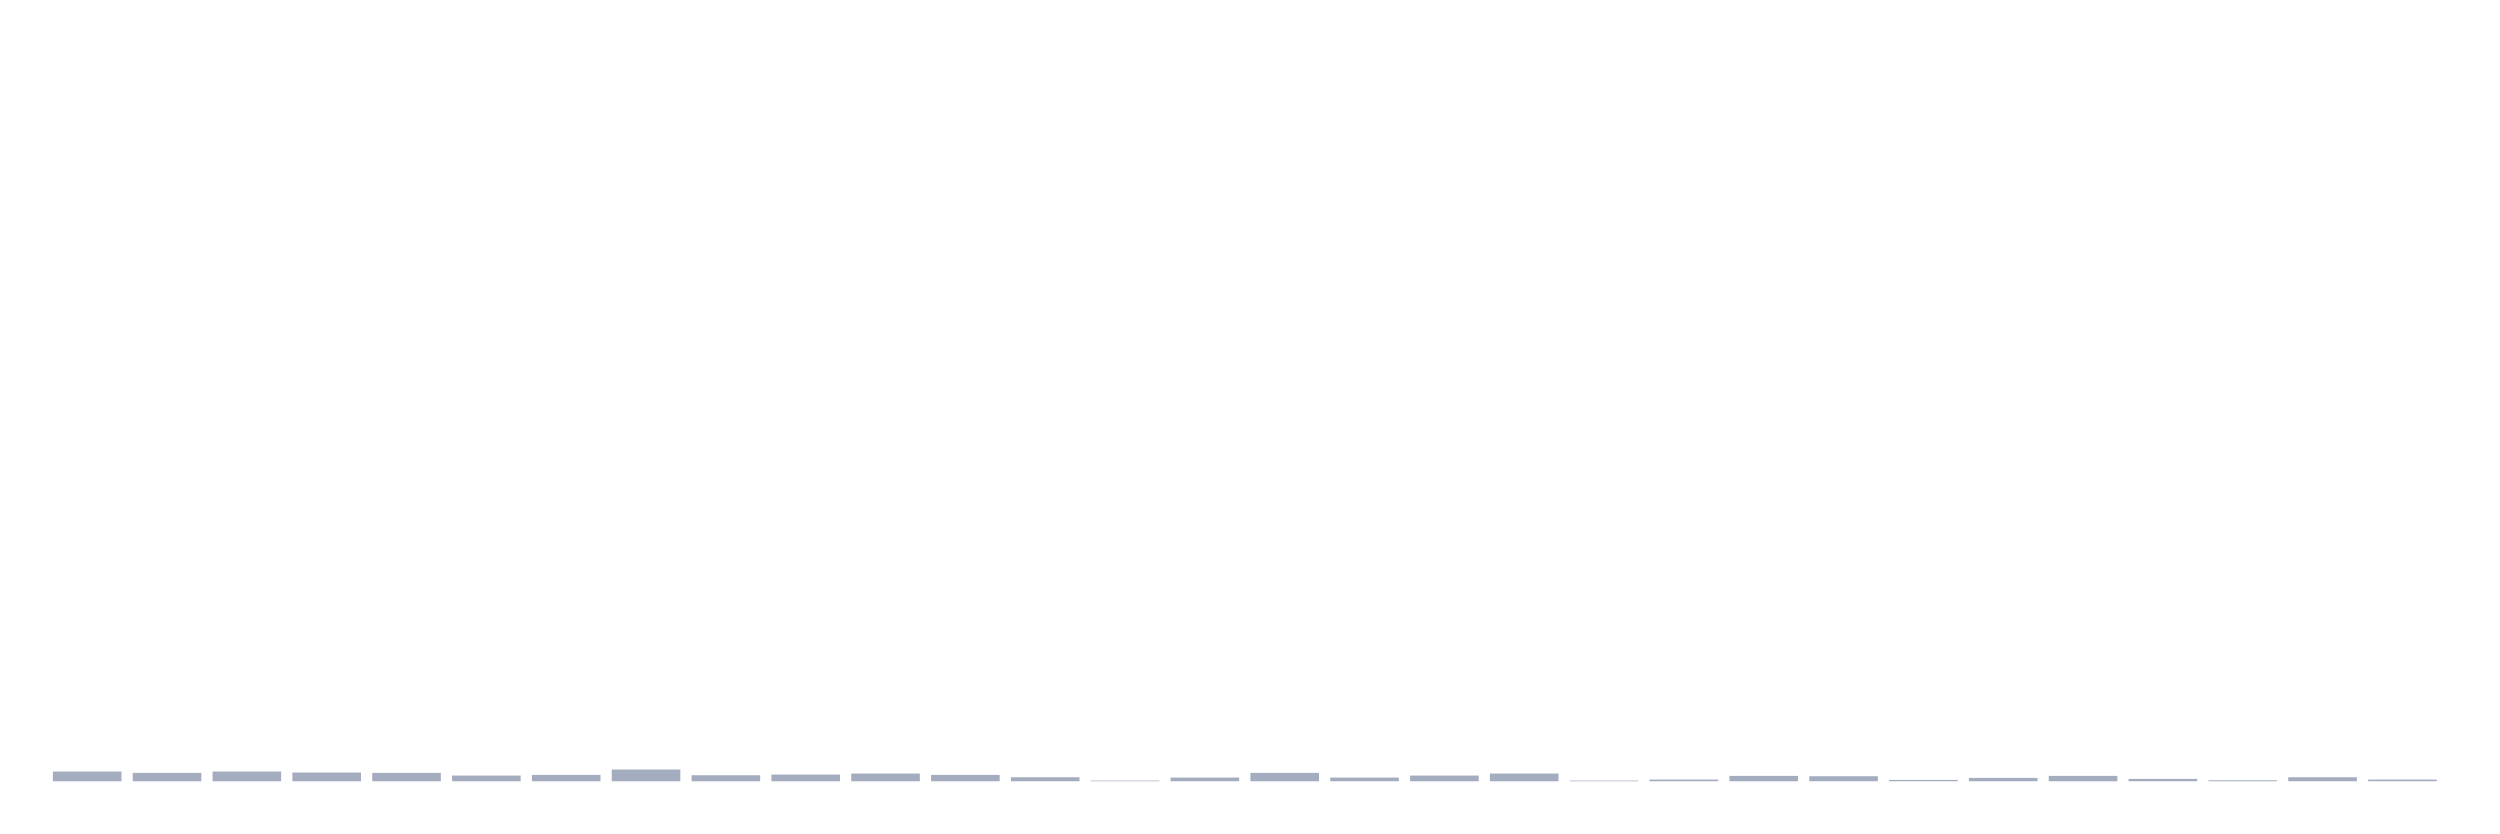
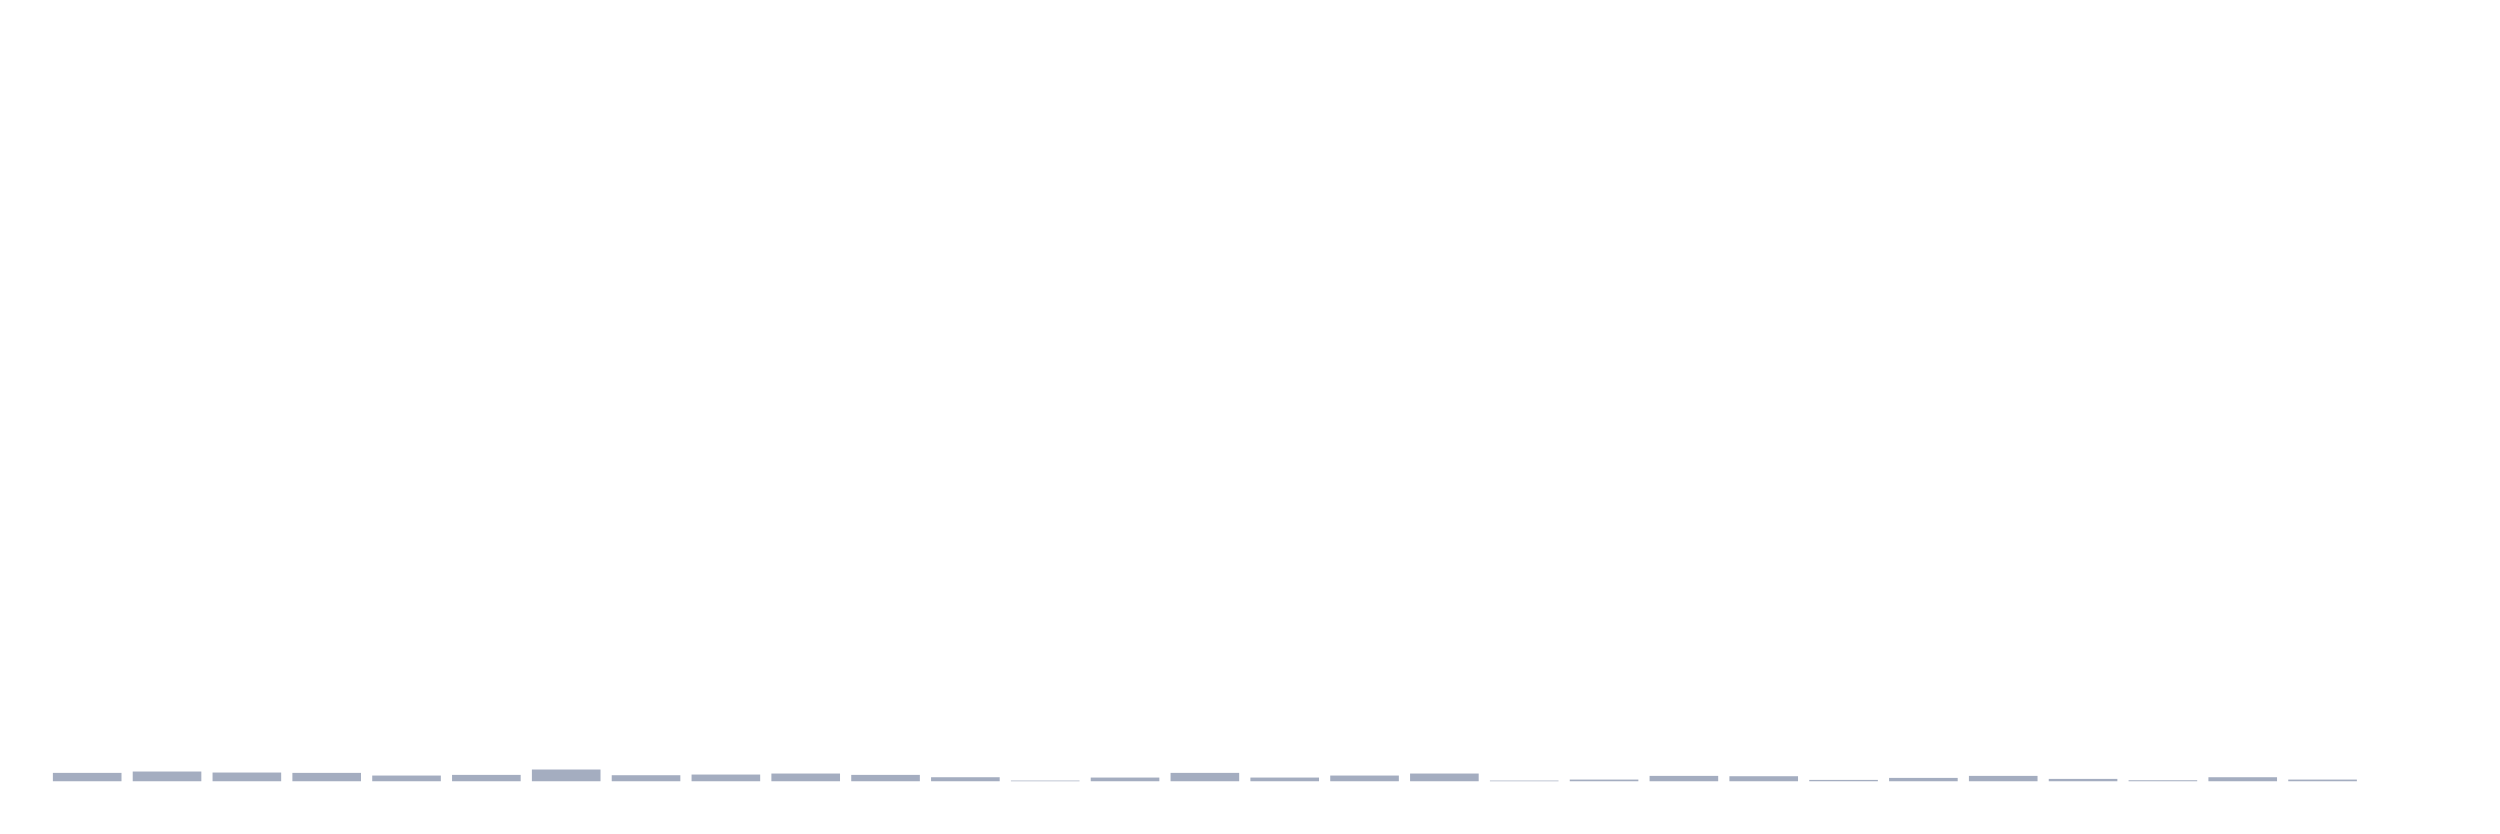
<svg xmlns="http://www.w3.org/2000/svg" viewBox="0 0 480 160">
  <g transform="translate(10,10)">
-     <rect class="bar" x="0.153" width="13.175" y="138.134" height="1.866" fill="rgb(164,173,192)" />
-     <rect class="bar" x="15.482" width="13.175" y="138.392" height="1.608" fill="rgb(164,173,192)" />
-     <rect class="bar" x="30.81" width="13.175" y="138.134" height="1.866" fill="rgb(164,173,192)" />
-     <rect class="bar" x="46.138" width="13.175" y="138.327" height="1.673" fill="rgb(164,173,192)" />
-     <rect class="bar" x="61.466" width="13.175" y="138.392" height="1.608" fill="rgb(164,173,192)" />
-     <rect class="bar" x="76.794" width="13.175" y="138.906" height="1.094" fill="rgb(164,173,192)" />
-     <rect class="bar" x="92.123" width="13.175" y="138.778" height="1.222" fill="rgb(164,173,192)" />
-     <rect class="bar" x="107.451" width="13.175" y="137.748" height="2.252" fill="rgb(164,173,192)" />
-     <rect class="bar" x="122.779" width="13.175" y="138.842" height="1.158" fill="rgb(164,173,192)" />
-     <rect class="bar" x="138.107" width="13.175" y="138.713" height="1.287" fill="rgb(164,173,192)" />
-     <rect class="bar" x="153.436" width="13.175" y="138.52" height="1.48" fill="rgb(164,173,192)" />
-     <rect class="bar" x="168.764" width="13.175" y="138.778" height="1.222" fill="rgb(164,173,192)" />
-     <rect class="bar" x="184.092" width="13.175" y="139.228" height="0.772" fill="rgb(164,173,192)" />
-     <rect class="bar" x="199.42" width="13.175" y="139.871" height="0.129" fill="rgb(164,173,192)" />
-     <rect class="bar" x="214.748" width="13.175" y="139.292" height="0.708" fill="rgb(164,173,192)" />
-     <rect class="bar" x="230.077" width="13.175" y="138.392" height="1.608" fill="rgb(164,173,192)" />
-     <rect class="bar" x="245.405" width="13.175" y="139.292" height="0.708" fill="rgb(164,173,192)" />
-     <rect class="bar" x="260.733" width="13.175" y="138.906" height="1.094" fill="rgb(164,173,192)" />
-     <rect class="bar" x="276.061" width="13.175" y="138.52" height="1.48" fill="rgb(164,173,192)" />
-     <rect class="bar" x="291.39" width="13.175" y="139.871" height="0.129" fill="rgb(164,173,192)" />
-     <rect class="bar" x="306.718" width="13.175" y="139.678" height="0.322" fill="rgb(164,173,192)" />
-     <rect class="bar" x="322.046" width="13.175" y="138.971" height="1.029" fill="rgb(164,173,192)" />
-     <rect class="bar" x="337.374" width="13.175" y="139.035" height="0.965" fill="rgb(164,173,192)" />
-     <rect class="bar" x="352.702" width="13.175" y="139.743" height="0.257" fill="rgb(164,173,192)" />
-     <rect class="bar" x="368.031" width="13.175" y="139.357" height="0.643" fill="rgb(164,173,192)" />
-     <rect class="bar" x="383.359" width="13.175" y="138.971" height="1.029" fill="rgb(164,173,192)" />
-     <rect class="bar" x="398.687" width="13.175" y="139.55" height="0.45" fill="rgb(164,173,192)" />
-     <rect class="bar" x="414.015" width="13.175" y="139.807" height="0.193" fill="rgb(164,173,192)" />
-     <rect class="bar" x="429.344" width="13.175" y="139.228" height="0.772" fill="rgb(164,173,192)" />
-     <rect class="bar" x="444.672" width="13.175" y="139.678" height="0.322" fill="rgb(164,173,192)" />
+     <rect class="bar" x="0.153" width="13.175" y="138.392" height="1.608" fill="rgb(164,173,192)" />
+     <rect class="bar" x="15.482" width="13.175" y="138.134" height="1.866" fill="rgb(164,173,192)" />
+     <rect class="bar" x="30.81" width="13.175" y="138.327" height="1.673" fill="rgb(164,173,192)" />
+     <rect class="bar" x="46.138" width="13.175" y="138.392" height="1.608" fill="rgb(164,173,192)" />
+     <rect class="bar" x="61.466" width="13.175" y="138.906" height="1.094" fill="rgb(164,173,192)" />
+     <rect class="bar" x="76.794" width="13.175" y="138.778" height="1.222" fill="rgb(164,173,192)" />
+     <rect class="bar" x="92.123" width="13.175" y="137.748" height="2.252" fill="rgb(164,173,192)" />
+     <rect class="bar" x="107.451" width="13.175" y="138.842" height="1.158" fill="rgb(164,173,192)" />
+     <rect class="bar" x="122.779" width="13.175" y="138.713" height="1.287" fill="rgb(164,173,192)" />
+     <rect class="bar" x="138.107" width="13.175" y="138.52" height="1.48" fill="rgb(164,173,192)" />
+     <rect class="bar" x="153.436" width="13.175" y="138.778" height="1.222" fill="rgb(164,173,192)" />
+     <rect class="bar" x="168.764" width="13.175" y="139.228" height="0.772" fill="rgb(164,173,192)" />
+     <rect class="bar" x="184.092" width="13.175" y="139.871" height="0.129" fill="rgb(164,173,192)" />
+     <rect class="bar" x="199.42" width="13.175" y="139.292" height="0.708" fill="rgb(164,173,192)" />
+     <rect class="bar" x="214.748" width="13.175" y="138.392" height="1.608" fill="rgb(164,173,192)" />
+     <rect class="bar" x="230.077" width="13.175" y="139.292" height="0.708" fill="rgb(164,173,192)" />
+     <rect class="bar" x="245.405" width="13.175" y="138.906" height="1.094" fill="rgb(164,173,192)" />
+     <rect class="bar" x="260.733" width="13.175" y="138.52" height="1.48" fill="rgb(164,173,192)" />
+     <rect class="bar" x="276.061" width="13.175" y="139.871" height="0.129" fill="rgb(164,173,192)" />
+     <rect class="bar" x="291.39" width="13.175" y="139.678" height="0.322" fill="rgb(164,173,192)" />
+     <rect class="bar" x="306.718" width="13.175" y="138.971" height="1.029" fill="rgb(164,173,192)" />
+     <rect class="bar" x="322.046" width="13.175" y="139.035" height="0.965" fill="rgb(164,173,192)" />
+     <rect class="bar" x="337.374" width="13.175" y="139.743" height="0.257" fill="rgb(164,173,192)" />
+     <rect class="bar" x="352.702" width="13.175" y="139.357" height="0.643" fill="rgb(164,173,192)" />
+     <rect class="bar" x="368.031" width="13.175" y="138.971" height="1.029" fill="rgb(164,173,192)" />
+     <rect class="bar" x="383.359" width="13.175" y="139.55" height="0.45" fill="rgb(164,173,192)" />
+     <rect class="bar" x="398.687" width="13.175" y="139.807" height="0.193" fill="rgb(164,173,192)" />
+     <rect class="bar" x="414.015" width="13.175" y="139.228" height="0.772" fill="rgb(164,173,192)" />
+     <rect class="bar" x="429.344" width="13.175" y="139.678" height="0.322" fill="rgb(164,173,192)" />
+     <rect class="bar" x="444.672" width="13.175" y="140" height="0" fill="rgb(164,173,192)" />
  </g>
</svg>
